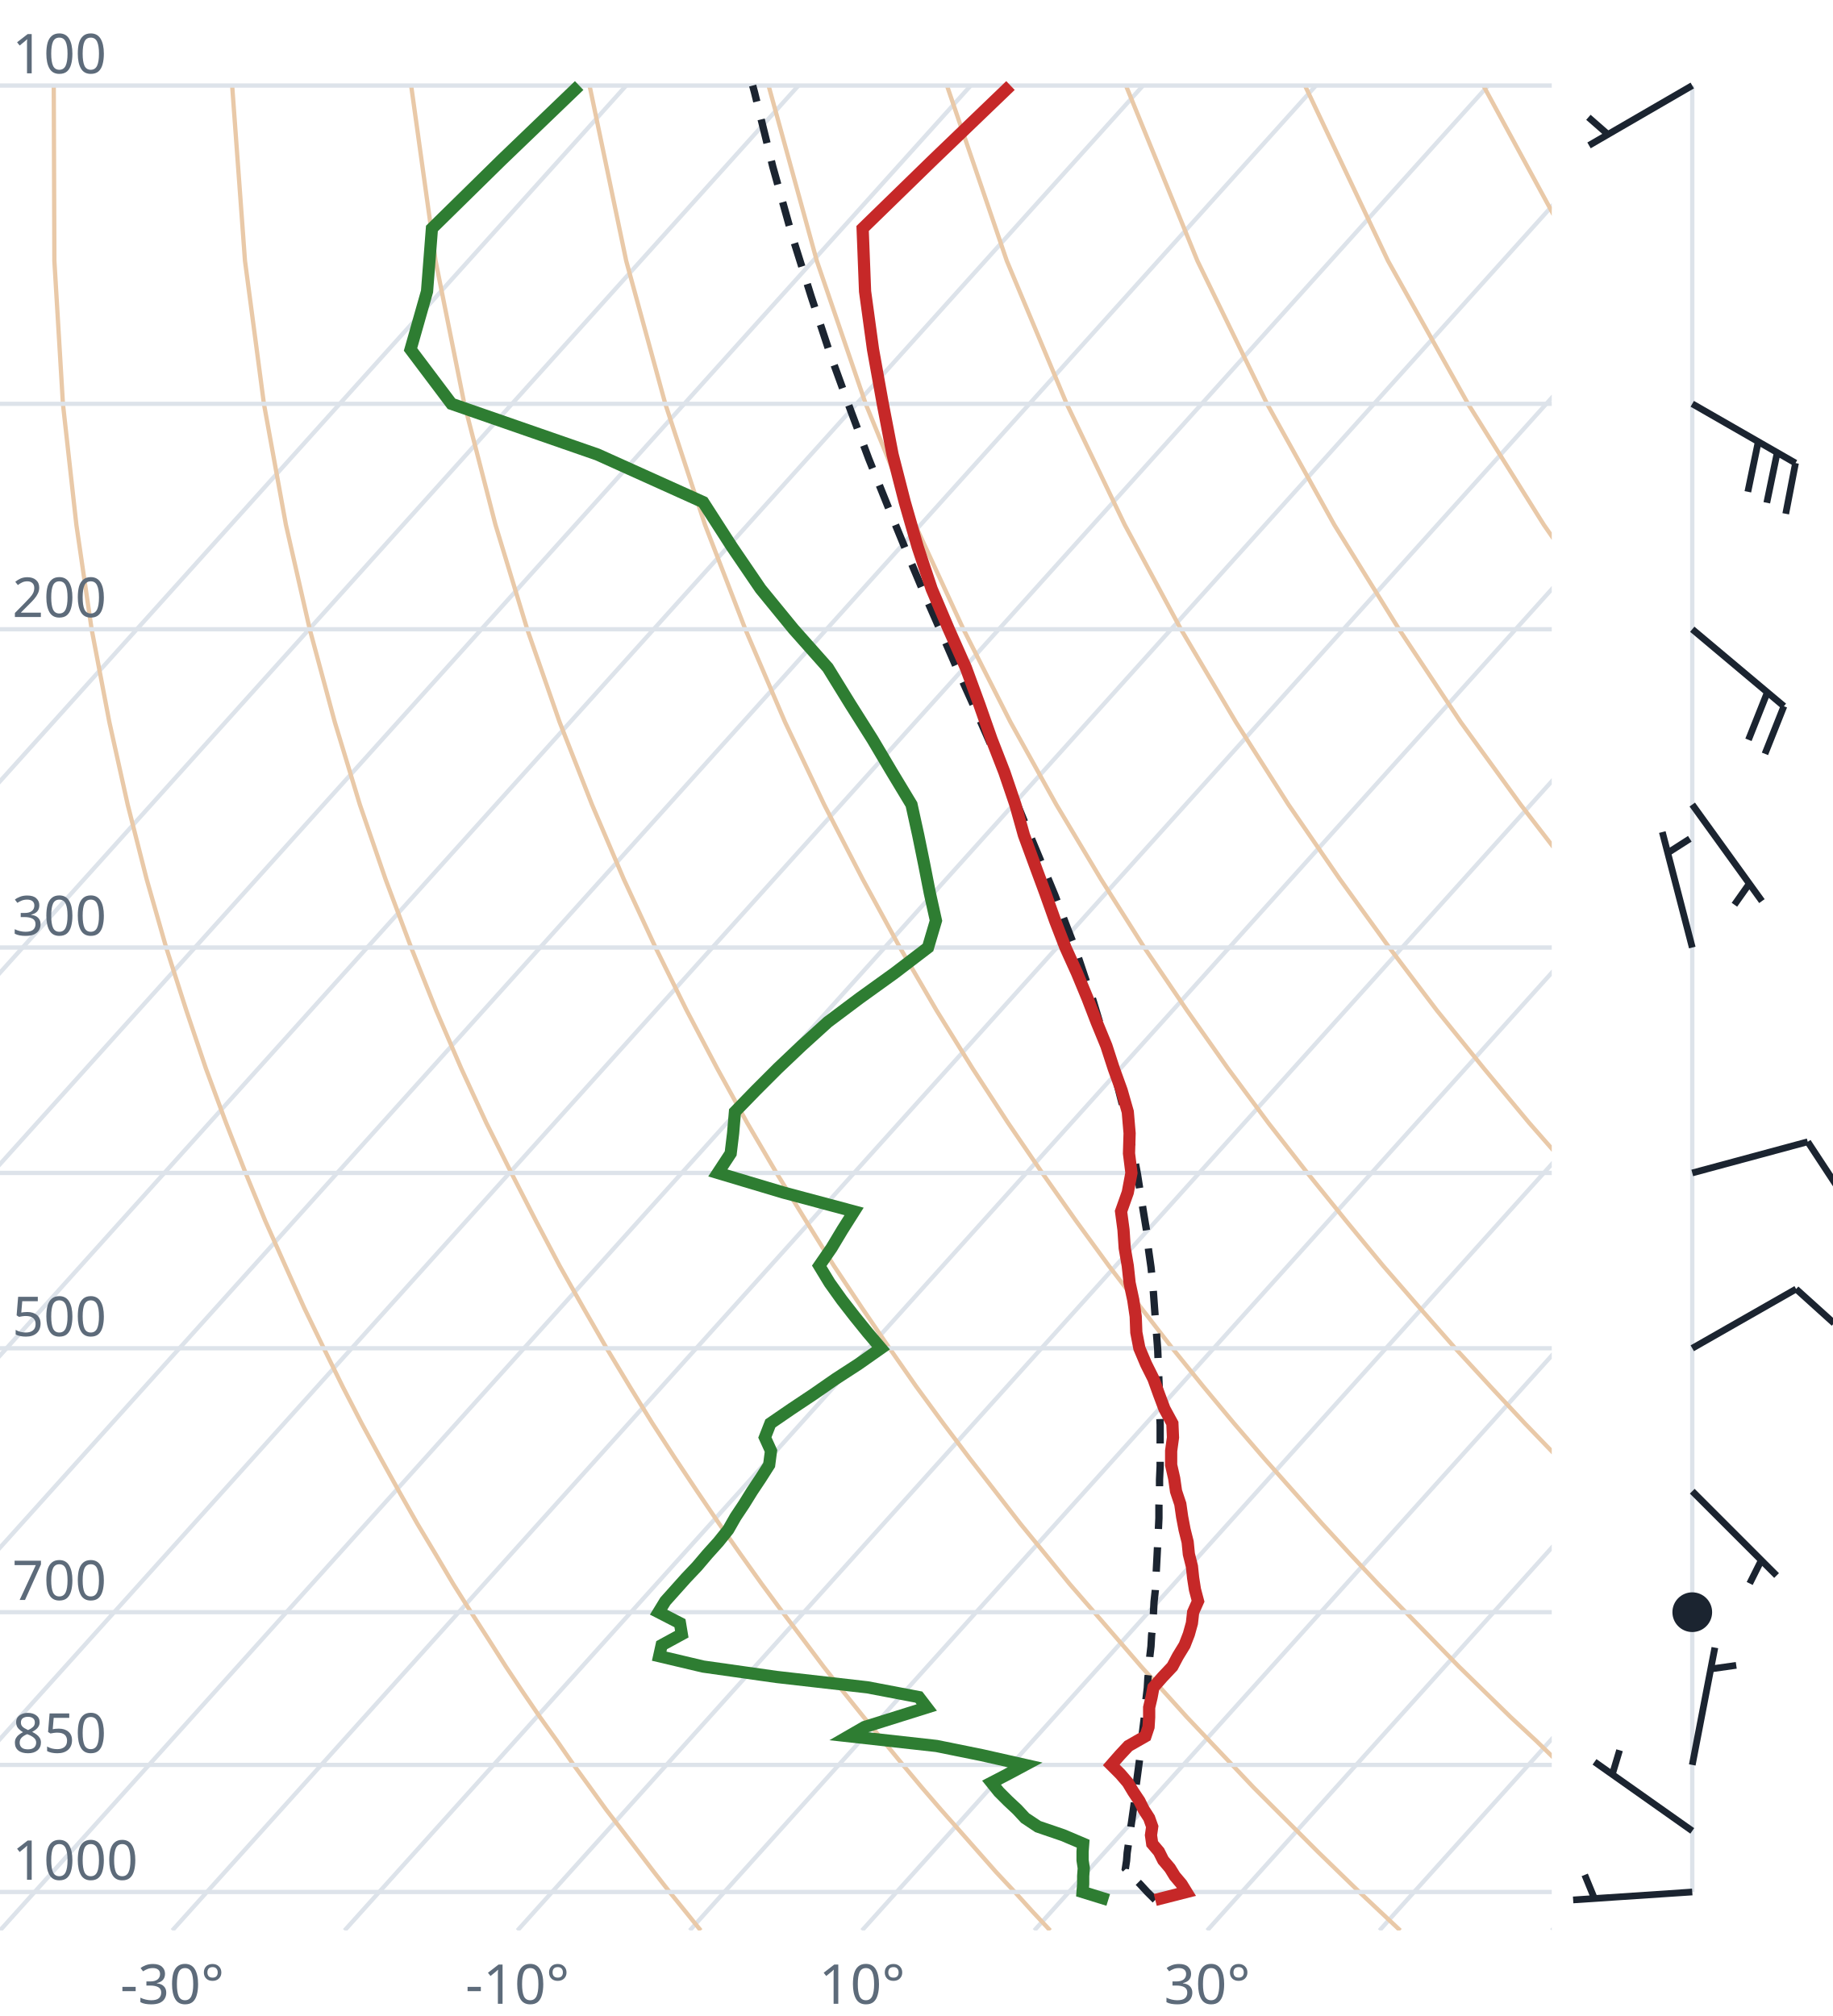
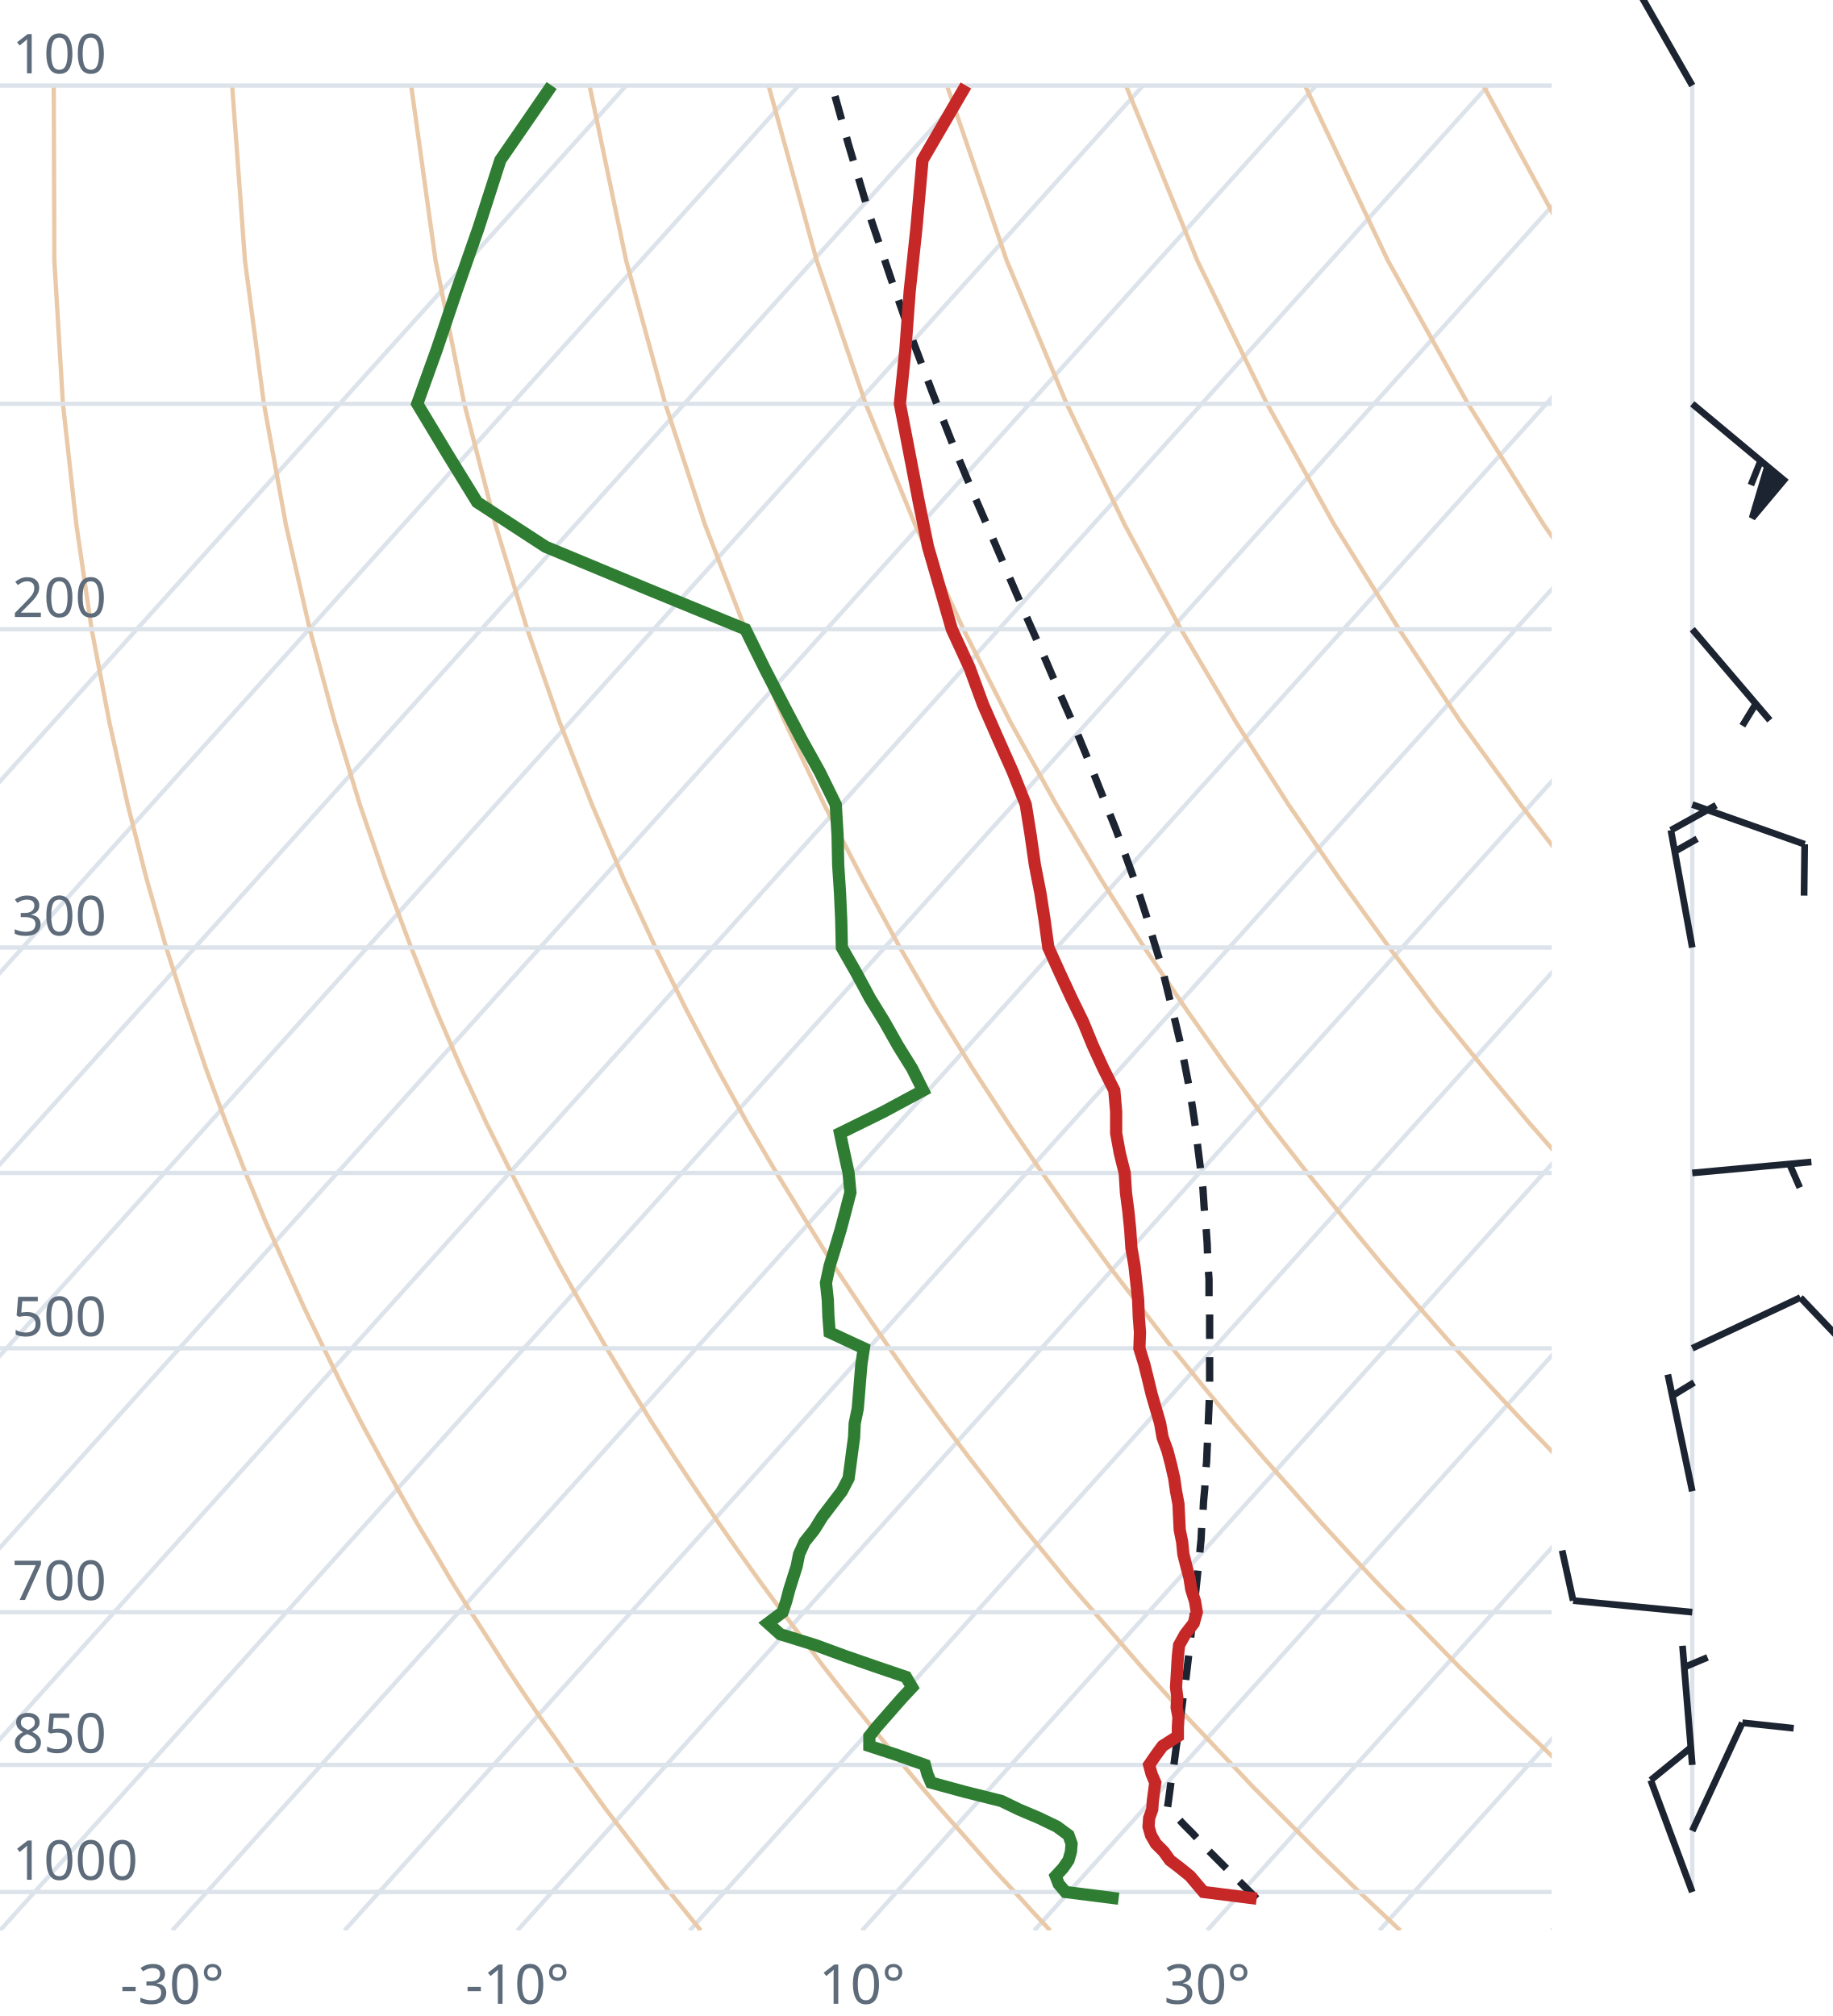
<svg xmlns="http://www.w3.org/2000/svg" viewBox="0 0 300 330" font-family="system-ui,sans-serif" font-size="9">
  <style>.g{stroke:#dde3ea;stroke-width:.7;fill:none}.ad{stroke:#e9c9a8;stroke-width:.7;fill:none}.t{stroke:#c62828;stroke-width:2;fill:none}.d{stroke:#2e7d32;stroke-width:2;fill:none}.pc{stroke:#1b2430;stroke-width:1.2;stroke-dasharray:4 3;fill:none}.barb{stroke:#1b2430;stroke-width:1.1;fill:#1b2430}text{fill:#5d6b7a}</style>
  <clipPath id="c">
    <rect x="0" y="0" width="254" height="316.0" />
  </clipPath>
  <g clip-path="url(#c)">
    <line class="g" x1="-169.3" y1="316.0" x2="102.5" y2="14.0" />
    <line class="g" x1="-141.1" y1="316.0" x2="130.7" y2="14.0" />
    <line class="g" x1="-112.9" y1="316.0" x2="158.9" y2="14.0" />
    <line class="g" x1="-84.7" y1="316.0" x2="187.1" y2="14.0" />
    <line class="g" x1="-56.4" y1="316.0" x2="215.4" y2="14.0" />
    <line class="g" x1="-28.2" y1="316.0" x2="243.6" y2="14.0" />
    <line class="g" x1="0.0" y1="316.0" x2="271.8" y2="14.0" />
    <line class="g" x1="28.2" y1="316.0" x2="300.0" y2="14.0" />
    <line class="g" x1="56.4" y1="316.0" x2="328.2" y2="14.0" />
    <line class="g" x1="84.7" y1="316.0" x2="356.5" y2="14.0" />
    <line class="g" x1="112.9" y1="316.0" x2="384.7" y2="14.0" />
    <line class="g" x1="141.1" y1="316.0" x2="412.9" y2="14.0" />
    <line class="g" x1="169.3" y1="316.0" x2="441.1" y2="14.0" />
    <line class="g" x1="197.6" y1="316.0" x2="469.4" y2="14.0" />
    <line class="g" x1="225.8" y1="316.0" x2="497.6" y2="14.0" />
    <line class="g" x1="254.0" y1="316.0" x2="525.8" y2="14.0" />
    <path class="ad" d="M114.7,316.0L112.2,312.9L109.6,309.7L107.1,306.5L104.5,303.1L101.9,299.7L99.2,296.2L96.6,292.6L93.9,288.9L91.2,285.0L88.4,281.1L85.6,277.0L82.8,272.8L80.0,268.4L77.1,263.9L74.2,259.3L71.3,254.4L68.3,249.4L65.3,244.1L62.3,238.7L59.2,233.0L56.1,227.0L53.0,220.7L49.8,214.1L46.7,207.2L43.4,199.8L40.2,192.0L37.0,183.8L33.7,174.9L30.5,165.4L27.2,155.1L24.0,143.9L20.9,131.7L17.9,118.2L15.0,103.0L12.5,85.9L10.3,66.1L8.9,42.7L8.8,14.0" />
    <path class="ad" d="M171.9,316.0L169.0,312.9L166.1,309.7L163.1,306.5L160.1,303.1L157.1,299.7L154.0,296.2L150.9,292.6L147.8,288.9L144.6,285.0L141.4,281.1L138.1,277.0L134.8,272.8L131.5,268.4L128.1,263.9L124.7,259.3L121.2,254.4L117.7,249.4L114.1,244.1L110.5,238.7L106.8,233.0L103.1,227.0L99.3,220.7L95.5,214.1L91.6,207.2L87.7,199.8L83.7,192.0L79.6,183.8L75.5,174.9L71.4,165.4L67.3,155.1L63.1,143.9L58.9,131.7L54.8,118.2L50.7,103.0L46.8,85.9L43.2,66.1L40.1,42.7L38.0,14.0" />
    <path class="ad" d="M229.2,316.0L225.9,312.9L222.5,309.7L219.2,306.5L215.7,303.1L212.3,299.7L208.8,296.2L205.2,292.6L201.7,288.9L198.0,285.0L194.3,281.1L190.6,277.0L186.8,272.8L183.0,268.4L179.1,263.9L175.1,259.3L171.1,254.4L167.0,249.4L162.9,244.1L158.7,238.7L154.4,233.0L150.0,227.0L145.6,220.7L141.1,214.1L136.5,207.2L131.9,199.8L127.1,192.0L122.3,183.8L117.4,174.9L112.4,165.4L107.3,155.1L102.1,143.9L96.9,131.7L91.6,118.2L86.3,103.0L81.1,85.9L76.0,66.1L71.3,42.7L67.3,14.0" />
    <path class="ad" d="M286.4,316.0L282.7,312.9L279.0,309.7L275.2,306.5L271.4,303.1L267.5,299.7L263.6,296.2L259.6,292.6L255.5,288.9L251.5,285.0L247.3,281.1L243.1,277.0L238.8,272.8L234.5,268.4L230.1,263.9L225.6,259.3L221.0,254.4L216.4,249.4L211.7,244.1L206.9,238.7L202.0,233.0L197.0,227.0L191.9,220.7L186.8,214.1L181.5,207.2L176.1,199.8L170.6,192.0L165.0,183.8L159.2,174.9L153.3,165.4L147.3,155.1L141.2,143.9L134.9,131.7L128.5,118.2L122.0,103.0L115.4,85.9L108.9,66.1L102.5,42.7L96.5,14.0" />
    <path class="ad" d="M343.6,316.0L339.5,312.9L335.4,309.7L331.2,306.5L327.0,303.1L322.7,299.7L318.3,296.2L313.9,292.6L309.4,288.9L304.9,285.0L300.3,281.1L295.6,277.0L290.8,272.8L286.0,268.4L281.0,263.9L276.0,259.3L270.9,254.4L265.7,249.4L260.5,244.1L255.1,238.7L249.6,233.0L244.0,227.0L238.2,220.7L232.4,214.1L226.4,207.2L220.3,199.8L214.0,192.0L207.6,183.8L201.0,174.9L194.3,165.4L187.3,155.1L180.2,143.9L172.9,131.7L165.4,118.2L157.7,103.0L149.8,85.9L141.7,66.1L133.7,42.7L125.8,14.0" />
    <path class="ad" d="M400.9,316.0L396.4,312.9L391.9,309.7L387.3,306.5L382.6,303.1L377.9,299.7L373.1,296.2L368.2,292.6L363.3,288.9L358.3,285.0L353.2,281.1L348.1,277.0L342.8,272.8L337.5,268.4L332.0,263.9L326.5,259.3L320.9,254.4L315.1,249.4L309.2,244.1L303.3,238.7L297.2,233.0L290.9,227.0L284.6,220.7L278.0,214.1L271.4,207.2L264.5,199.8L257.5,192.0L250.3,183.8L242.9,174.9L235.2,165.4L227.4,155.1L219.3,143.9L210.9,131.7L202.3,118.2L193.3,103.0L184.1,85.9L174.6,66.1L164.8,42.7L155.0,14.0" />
    <path class="ad" d="M458.1,316.0L453.2,312.9L448.3,309.7L443.3,306.5L438.2,303.1L433.1,299.7L427.9,296.2L422.6,292.6L417.2,288.9L411.7,285.0L406.2,281.1L400.5,277.0L394.8,272.8L389.0,268.4L383.0,263.9L376.9,259.3L370.8,254.4L364.5,249.4L358.0,244.1L351.5,238.7L344.8,233.0L337.9,227.0L330.9,220.7L323.7,214.1L316.3,207.2L308.7,199.8L300.9,192.0L292.9,183.8L284.7,174.9L276.2,165.4L267.4,155.1L258.3,143.9L248.9,131.7L239.1,118.2L229.0,103.0L218.4,85.9L207.4,66.1L196.0,42.7L184.3,14.0" />
    <path class="ad" d="M515.3,316.0L510.1,312.9L504.7,309.7L499.3,306.5L493.9,303.1L488.3,299.7L482.7,296.2L476.9,292.6L471.1,288.9L465.2,285.0L459.2,281.1L453.0,277.0L446.8,272.8L440.5,268.4L434.0,263.9L427.4,259.3L420.7,254.4L413.8,249.4L406.8,244.1L399.7,238.7L392.4,233.0L384.9,227.0L377.2,220.7L369.3,214.1L361.2,207.2L352.9,199.8L344.4,192.0L335.6,183.8L326.5,174.9L317.1,165.4L307.4,155.1L297.4,143.9L286.9,131.7L276.0,118.2L264.6,103.0L252.7,85.9L240.3,66.1L227.2,42.7L213.6,14.0" />
    <path class="ad" d="M572.6,316.0L566.9,312.9L561.2,309.7L555.4,306.5L549.5,303.1L543.5,299.7L537.4,296.2L531.3,292.6L525.0,288.9L518.6,285.0L512.1,281.1L505.5,277.0L498.8,272.8L491.9,268.4L485.0,263.9L477.9,259.3L470.6,254.4L463.2,249.4L455.6,244.1L447.9,238.7L439.9,233.0L431.8,227.0L423.5,220.7L415.0,214.1L406.2,207.2L397.2,199.8L387.9,192.0L378.3,183.8L368.4,174.9L358.1,165.4L347.5,155.1L336.4,143.9L324.9,131.7L312.9,118.2L300.3,103.0L287.1,85.9L273.1,66.1L258.4,42.7L242.8,14.0" />
    <path class="ad" d="M629.8,316.0L623.8,312.9L617.6,309.7L611.4,306.5L605.1,303.1L598.7,299.7L592.2,296.2L585.6,292.6L578.9,288.9L572.0,285.0L565.1,281.1L558.0,277.0L550.8,272.8L543.4,268.4L536.0,263.9L528.3,259.3L520.5,254.4L512.5,249.4L504.4,244.1L496.1,238.7L487.5,233.0L478.8,227.0L469.8,220.7L460.6,214.1L451.1,207.2L441.4,199.8L431.3,192.0L420.9,183.8L410.2,174.9L399.1,165.4L387.5,155.1L375.5,143.9L362.9,131.7L349.8,118.2L335.9,103.0L321.4,85.9L306.0,66.1L289.6,42.7L272.1,14.0" />
    <line class="g" x1="0" y1="309.7" x2="254" y2="309.7" />
    <line class="g" x1="0" y1="288.9" x2="254" y2="288.9" />
    <line class="g" x1="0" y1="263.9" x2="254" y2="263.9" />
    <line class="g" x1="0" y1="220.7" x2="254" y2="220.7" />
    <line class="g" x1="0" y1="192.0" x2="254" y2="192.0" />
    <line class="g" x1="0" y1="155.1" x2="254" y2="155.1" />
    <line class="g" x1="0" y1="103.0" x2="254" y2="103.0" />
    <line class="g" x1="0" y1="66.1" x2="254" y2="66.1" />
    <line class="g" x1="0" y1="14.0" x2="254" y2="14.0" />
-     <path class="pc" d="M189.1,311.0L187.8,309.7L186.6,308.4L185.3,307.1L184.2,305.9L184.4,304.6L184.5,303.3L184.7,301.9L184.9,300.5L185.1,299.1L185.3,297.7L185.5,296.3L185.7,294.9L185.8,293.4L186.0,292.0L186.2,290.5L186.4,289.0L186.6,287.5L186.7,285.9L186.9,284.4L187.1,282.8L187.3,281.2L187.4,279.6L187.6,278.0L187.8,276.3L187.9,274.6L188.1,272.9L188.2,271.2L188.4,269.5L188.5,267.7L188.7,265.9L188.8,264.1L188.9,262.2L189.1,260.4L189.2,258.5L189.3,256.5L189.4,254.6L189.5,252.6L189.6,250.6L189.7,248.5L189.7,246.4L189.8,244.3L189.8,242.2L189.9,240.0L189.9,237.7L189.9,235.5L189.9,233.2L189.8,230.8L189.8,228.4L189.7,226.0L189.6,223.5L189.5,220.9L189.3,218.3L189.1,215.7L188.9,213.0L188.7,210.2L188.4,207.4L188.0,204.6L187.7,201.6L187.2,198.6L186.7,195.5L186.2,192.3L185.6,189.1L184.9,185.8L184.1,182.3L183.2,178.8L182.3,175.2L181.3,171.5L180.1,167.7L178.9,163.7L177.5,159.7L176.1,155.5L174.4,151.1L172.7,146.6L170.8,142.0L168.8,137.2L166.7,132.1L164.4,126.9L162.0,121.5L159.5,115.8L156.8,109.8L154.1,103.6L151.2,97.0L148.3,90.1L145.3,82.8L142.2,75.1L139.1,66.8L135.9,58.0L132.8,48.6L129.6,38.4L126.5,27.3L123.5,15.1L123.2,14.0" />
-     <path class="t" d="M189.1,311.0L194.2,309.7L193.4,308.4L192.3,307.1L191.5,305.8L190.4,304.5L189.7,303.1L188.6,301.8L188.4,300.4L188.6,299.0L188.1,297.6L187.2,296.2L186.5,294.8L185.5,293.3L184.6,291.8L183.4,290.4L181.9,288.9L183.3,287.3L184.7,285.8L187.5,284.2L188.0,282.7L188.1,281.1L188.1,279.5L188.5,277.8L188.8,276.2L190.3,274.5L191.9,272.8L192.8,271.1L193.9,269.3L194.6,267.5L195.1,265.7L195.3,263.9L196.1,262.1L195.6,260.2L195.3,258.3L195.1,256.4L194.6,254.4L194.4,252.4L193.9,250.4L193.5,248.3L193.2,246.2L192.5,244.1L192.2,242.0L191.7,239.8L191.7,237.5L192.0,235.3L191.9,233.0L190.6,230.6L189.7,228.2L188.8,225.7L187.6,223.3L186.5,220.7L186.0,218.1L185.9,215.5L185.5,212.8L184.9,210.0L184.6,207.2L184.1,204.3L183.9,201.3L183.5,198.3L184.6,195.2L185.2,192.0L184.8,188.8L184.9,185.5L184.6,182.0L183.6,178.5L182.3,174.9L181.1,171.2L179.5,167.3L178.0,163.4L176.3,159.3L174.4,155.1L172.7,150.7L171.1,146.2L169.4,141.6L167.6,136.7L166.2,131.7L164.4,126.4L162.3,121.0L160.3,115.3L158.1,109.3L155.3,103.0L152.5,96.4L150.2,89.5L148.1,82.2L146.1,74.4L144.5,66.1L142.9,57.2L141.6,47.7L141.2,37.4L152.7,26.2L165.4,14.0" />
-     <path class="d" d="M181.4,311.0L177.2,309.7L177.3,308.4L177.3,307.1L177.4,305.8L177.2,304.5L177.2,303.1L177.3,301.8L174.0,300.4L169.9,299.0L167.8,297.6L166.5,296.2L165.0,294.8L163.5,293.3L162.3,291.8L165.0,290.4L167.8,288.9L160.7,287.3L153.3,285.8L138.9,284.2L141.5,282.7L146.6,281.1L151.7,279.5L150.4,277.8L142.0,276.2L127.1,274.5L115.1,272.8L107.9,271.1L108.3,269.3L111.6,267.5L111.3,265.7L107.8,263.9L108.9,262.1L110.6,260.2L112.3,258.3L114.1,256.4L115.8,254.4L117.6,252.4L119.2,250.4L120.4,248.3L121.8,246.2L123.1,244.1L124.5,242.0L125.9,239.8L126.2,237.5L125.2,235.3L126.1,233.0L129.6,230.6L133.2,228.2L136.8,225.7L140.5,223.3L144.2,220.7L142.0,218.1L139.9,215.5L137.8,212.8L135.8,210.0L134.1,207.2L136.1,204.3L137.9,201.3L139.8,198.3L128.2,195.2L117.5,192.0L119.6,188.8L120.0,185.5L120.3,182.0L123.7,178.5L127.3,174.9L131.2,171.2L135.5,167.3L140.7,163.4L146.4,159.3L151.9,155.1L153.2,150.7L152.2,146.2L151.3,141.6L150.3,136.7L149.2,131.7L146.0,126.4L142.8,121.0L139.2,115.3L135.5,109.3L129.9,103.0L124.5,96.4L119.8,89.5L115.1,82.2L97.8,74.4L73.9,66.1L67.2,57.2L69.9,47.7L70.7,37.4L82.1,26.2L94.8,14.0" />
+     <path class="pc" d="M205.7,310.8L204.4,309.5L203.1,308.2L201.8,306.9L200.5,305.6L199.1,304.2L197.8,302.9L196.5,301.5L195.2,300.1L193.8,298.7L192.5,297.3L191.1,295.9L191.1,295.9L191.3,294.5L191.5,293.0L191.7,291.5L192.0,290.0L192.2,288.5L192.4,287.0L192.6,285.5L192.9,283.9L193.1,282.3L193.3,280.7L193.5,279.1L193.7,277.5L194.0,275.8L194.2,274.1L194.4,272.4L194.6,270.7L194.8,268.9L195.0,267.2L195.2,265.3L195.4,263.5L195.6,261.7L195.8,259.8L196.0,257.9L196.2,255.9L196.4,254.0L196.6,252.0L196.7,249.9L196.9,247.9L197.0,245.8L197.2,243.7L197.3,241.5L197.5,239.3L197.6,237.0L197.7,234.8L197.8,232.4L197.9,230.1L198.0,227.7L198.0,225.2L198.0,222.7L198.0,220.1L198.0,217.5L198.0,214.9L197.9,212.2L197.9,209.4L197.7,206.6L197.6,203.6L197.4,200.7L197.1,197.6L196.9,194.5L196.5,191.3L196.1,188.1L195.7,184.7L195.2,181.3L194.6,177.7L193.9,174.1L193.1,170.3L192.2,166.5L191.2,162.5L190.2,158.4L188.9,154.2L187.6,149.8L186.1,145.2L184.4,140.5L182.6,135.6L180.6,130.6L178.5,125.3L176.2,119.7L173.7,114.0L171.1,107.9L168.3,101.6L165.4,94.9L162.4,87.9L159.2,80.5L155.9,72.6L152.6,64.2L149.2,55.2L145.8,45.5L142.3,35.1L138.9,23.7L136.2,14.0" />
+     <path class="t" d="M205.7,310.8L197.0,309.7L195.9,308.4L194.8,307.1L193.2,305.8L191.5,304.5L190.5,303.1L189.2,301.8L188.4,300.4L188.0,299.0L188.1,297.6L188.6,296.2L188.7,294.8L188.9,293.3L189.1,291.8L188.5,290.4L188.1,288.9L189.2,287.3L190.3,285.8L192.8,284.2L192.8,282.7L192.9,281.1L192.6,279.5L192.7,277.8L192.5,276.2L192.6,274.5L192.7,272.8L192.8,271.1L193.0,269.3L194.0,267.5L195.4,265.7L195.9,263.9L195.6,262.1L195.0,260.2L194.7,258.3L194.2,256.4L193.7,254.4L193.5,252.4L193.1,250.4L193.0,248.3L192.9,246.2L192.5,244.1L192.2,242.0L191.7,239.8L191.1,237.5L190.3,235.3L189.9,233.0L189.2,230.6L188.5,228.2L187.9,225.7L187.3,223.3L186.5,220.7L186.6,218.1L186.4,215.5L186.3,212.8L186.0,210.0L185.7,207.2L185.2,204.3L185.0,201.3L184.7,198.3L184.3,195.2L184.1,192.0L183.3,188.8L182.7,185.5L182.7,182.0L182.4,178.5L180.6,174.9L178.9,171.2L177.3,167.3L175.4,163.4L173.5,159.3L171.6,155.1L171.0,150.7L170.3,146.2L169.4,141.6L168.7,136.7L167.9,131.7L165.8,126.4L163.4,121.0L160.9,115.3L158.7,109.3L155.8,103.0L153.9,96.4L151.9,89.5L150.4,82.2L148.9,74.4L147.3,66.1L148.2,57.2L148.9,47.7L150.0,37.4L151.0,26.2L158.1,14.0" />
+     <path class="d" d="M183.1,310.8L174.4,309.7L173.3,308.4L172.8,307.1L174.0,305.8L174.9,304.5L175.3,303.1L175.4,301.8L174.9,300.4L173.0,299.0L170.1,297.6L166.8,296.2L163.9,294.8L157.9,293.3L152.4,291.8L151.8,290.4L151.4,288.9L146.9,287.3L142.3,285.8L142.3,284.2L143.5,282.7L144.9,281.1L146.3,279.5L147.8,277.8L149.3,276.2L148.3,274.5L143.3,272.8L138.4,271.1L133.5,269.3L127.7,267.5L125.7,265.7L128.1,263.9L128.7,262.1L129.2,260.2L129.8,258.3L130.4,256.4L130.8,254.4L131.7,252.4L133.3,250.4L134.6,248.3L136.2,246.2L137.8,244.1L138.9,242.0L139.2,239.8L139.5,237.5L139.8,235.3L139.9,233.0L140.4,230.6L140.6,228.2L140.8,225.7L141.0,223.3L141.4,220.7L135.8,218.1L135.6,215.5L135.5,212.8L135.2,210.0L135.8,207.2L136.7,204.3L137.6,201.3L138.4,198.3L139.2,195.2L138.9,192.0L138.2,188.8L137.5,185.5L144.6,182.0L151.1,178.5L149.3,174.9L147.0,171.2L144.8,167.3L142.4,163.4L140.2,159.3L137.8,155.1L137.7,150.7L137.5,146.2L137.2,141.6L137.1,136.7L136.8,131.7L134.2,126.4L131.2,121.0L128.2,115.3L125.1,109.3L122.0,103.0L105.9,96.4L89.3,89.5L78.1,82.2L73.3,74.4L68.3,66.1L71.5,57.2L74.7,47.7L78.3,37.4L81.9,26.2L90.3,14.0" />
  </g>
  <text x="2" y="307.7">1000</text>
  <text x="2" y="286.9">850</text>
  <text x="2" y="261.9">700</text>
  <text x="2" y="218.7">500</text>
  <text x="2" y="153.1">300</text>
  <text x="2" y="101.0">200</text>
  <text x="2" y="12.0">100</text>
  <text x="28.2" y="328" text-anchor="middle">-30°</text>
  <text x="84.7" y="328" text-anchor="middle">-10°</text>
  <text x="141.1" y="328" text-anchor="middle">10°</text>
  <text x="197.6" y="328" text-anchor="middle">30°</text>
  <line class="g" x1="277.0" y1="309.7" x2="277.0" y2="14.0" />
-   <path class="barb" d="M277.0,309.7L257.5,311.0M261.0,310.8L259.4,306.9" />
-   <path class="barb" d="M277.0,299.7L261.0,288.4M263.9,290.5L265.1,286.5" />
-   <path class="barb" d="M277.0,288.9L280.7,269.7M280.0,273.2L284.2,272.6" />
-   <circle class="barb" cx="277.0" cy="263.9" r="2.7" fill="none" />
-   <path class="barb" d="M277.0,244.1L290.8,257.9M288.3,255.4L286.4,259.2" />
-   <path class="barb" d="M277.0,220.7L294.0,211.0M294.0,211.0L300.2,216.6" />
-   <path class="barb" d="M277.0,192.0L295.9,186.9M295.9,186.9L300.5,193.9" />
-   <path class="barb" d="M277.0,155.1L272.1,136.2M273.0,139.6L276.6,137.3" />
-   <path class="barb" d="M277.0,131.7L288.4,147.5M286.3,144.7L283.9,148.1" />
-   <path class="barb" d="M277.0,103.0L292.0,115.6M292.0,115.6L288.9,123.4M289.3,113.3L286.2,121.1" />
-   <path class="barb" d="M277.0,66.1L293.9,75.8M293.9,75.8L292.3,84.1M290.9,74.1L289.2,82.3M287.8,72.3L286.1,80.5" />
-   <path class="barb" d="M277.0,14.0L260.1,23.8M263.2,22.0L260.0,19.2" />
+   <path class="barb" d="M277.0,309.7L270.2,291.4M270.2,291.4L276.7,286.1" />
+   <path class="barb" d="M277.0,299.7L285.2,282.0M285.2,282.0L293.6,282.9" />
+   <path class="barb" d="M277.0,288.9L275.4,269.4M275.7,272.9L279.5,271.3" />
+   <path class="barb" d="M277.0,263.9L257.5,262.0M257.5,262.0L255.7,253.8" />
+   <path class="barb" d="M277.0,244.1L273.0,225.0M273.7,228.5L277.3,226.3" />
+   <path class="barb" d="M277.0,220.7L294.7,212.4M294.7,212.4L300.5,218.5" />
+   <path class="barb" d="M277.0,192.0L296.5,190.2M292.9,190.5L294.6,194.4" />
+   <path class="barb" d="M277.0,155.1L273.5,135.9M273.5,135.9L280.9,131.8M274.1,139.4L277.8,137.3" />
+   <path class="barb" d="M277.0,131.7L295.4,138.2M295.4,138.2L295.3,146.6" />
+   <path class="barb" d="M277.0,103.0L289.7,117.9M287.4,115.2L285.2,118.8" />
+   <path class="barb" d="M277.0,66.1L292.0,78.6M292.0,78.6L286.8,84.8L289.3,76.4ZM288.2,75.4L286.6,79.4" />
+   <path class="barb" d="M277.0,14.0L267.3,-3.0M267.3,-3.0L272.9,-9.2" />
</svg>
